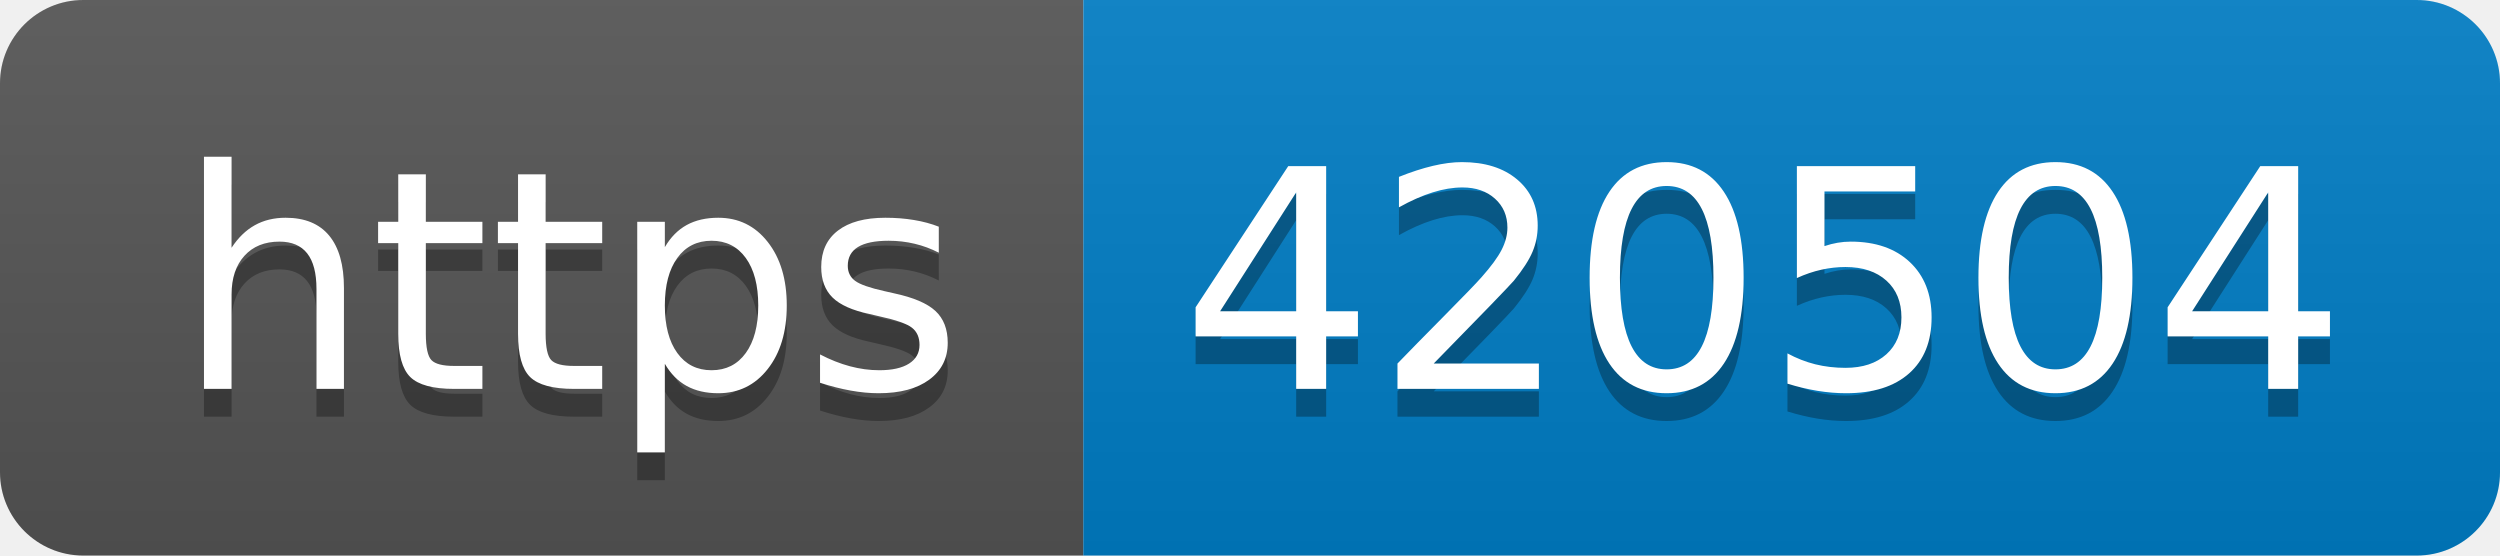
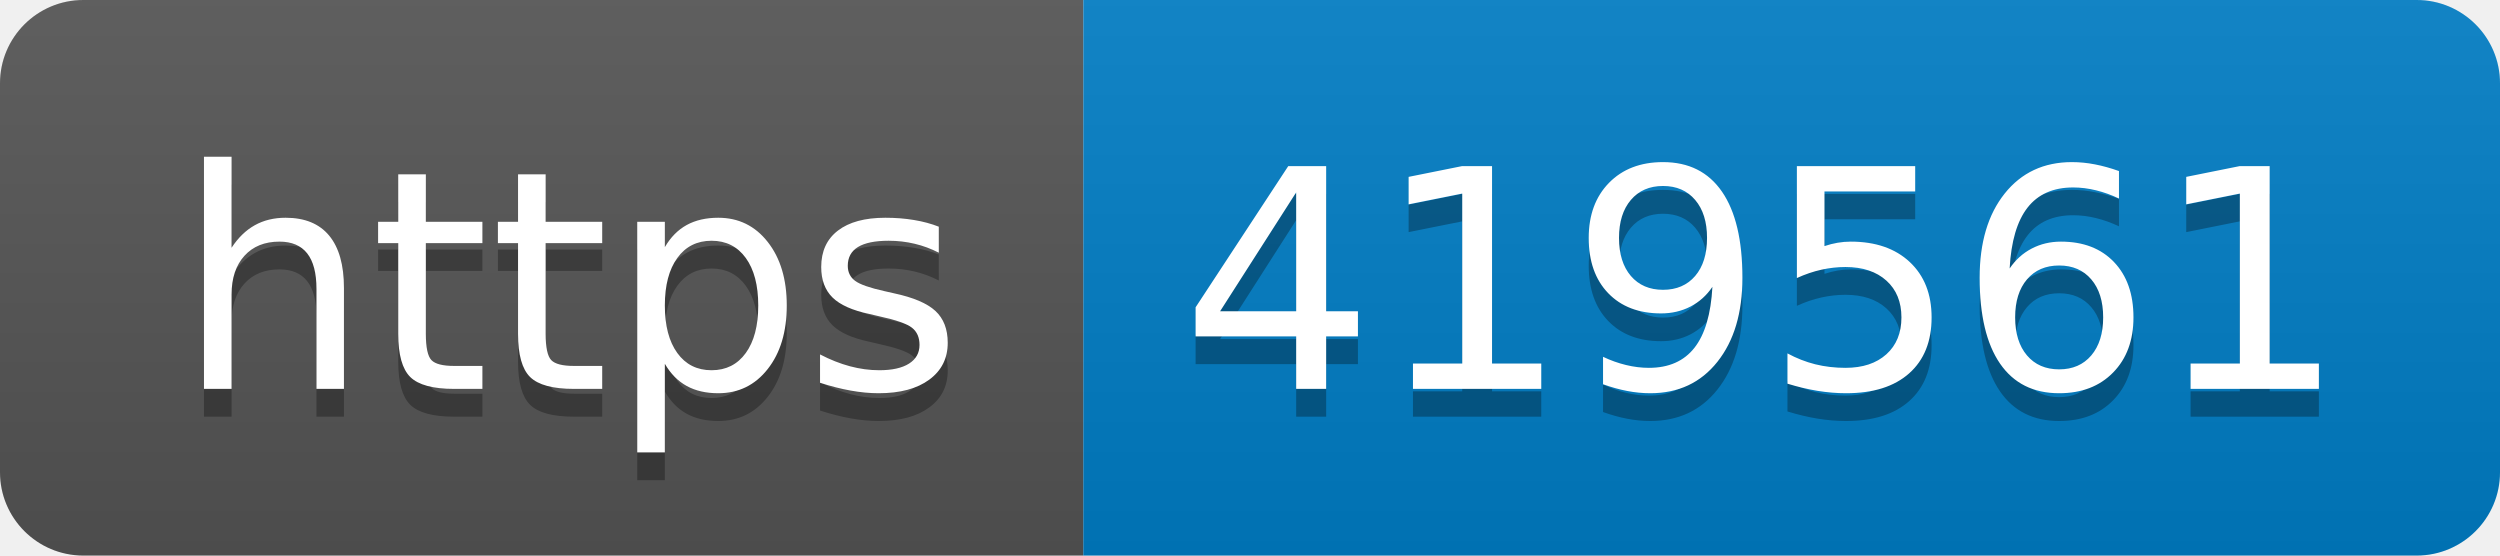
- <svg xmlns="http://www.w3.org/2000/svg" width="90" height="20" role="img" aria-label="https: 420504">
+ <svg xmlns="http://www.w3.org/2000/svg" width="90" height="20" role="img" aria-label="https: 419561">
  <linearGradient id="s" x2="0" y2="100%">
    <stop offset="0" stop-color="#bbb" stop-opacity=".1" />
    <stop offset="1" stop-opacity=".1" />
  </linearGradient>
  <clipPath id="r">
    <rect width="90" height="20" rx="3" fill="#fff" />
  </clipPath>
  <g clip-path="url(#r)">
    <rect width="39" height="20" fill="#555" />
    <rect x="39" width="51" height="20" fill="#007ec6" />
    <rect width="90" height="20" fill="url(#s)" />
  </g>
  <g fill="#fff" text-anchor="middle" font-family="Verdana,Geneva,DejaVu Sans,sans-serif" text-rendering="geometricPrecision" font-size="110">
    <text aria-hidden="true" x="205" y="150" fill="#010101" fill-opacity=".3" transform="scale(.1)" textLength="290">https</text>
    <text x="205" y="140" transform="scale(.1)" fill="#fff" textLength="290">https</text>
-     <text aria-hidden="true" x="635" y="150" fill="#010101" fill-opacity=".3" transform="scale(.1)" textLength="410">420504</text>
-     <text x="635" y="140" transform="scale(.1)" fill="#fff" textLength="410">420504</text>
+     <text aria-hidden="true" x="635" y="150" fill="#010101" fill-opacity=".3" transform="scale(.1)" textLength="410">419561</text>
+     <text x="635" y="140" transform="scale(.1)" fill="#fff" textLength="410">419561</text>
  </g>
</svg>
